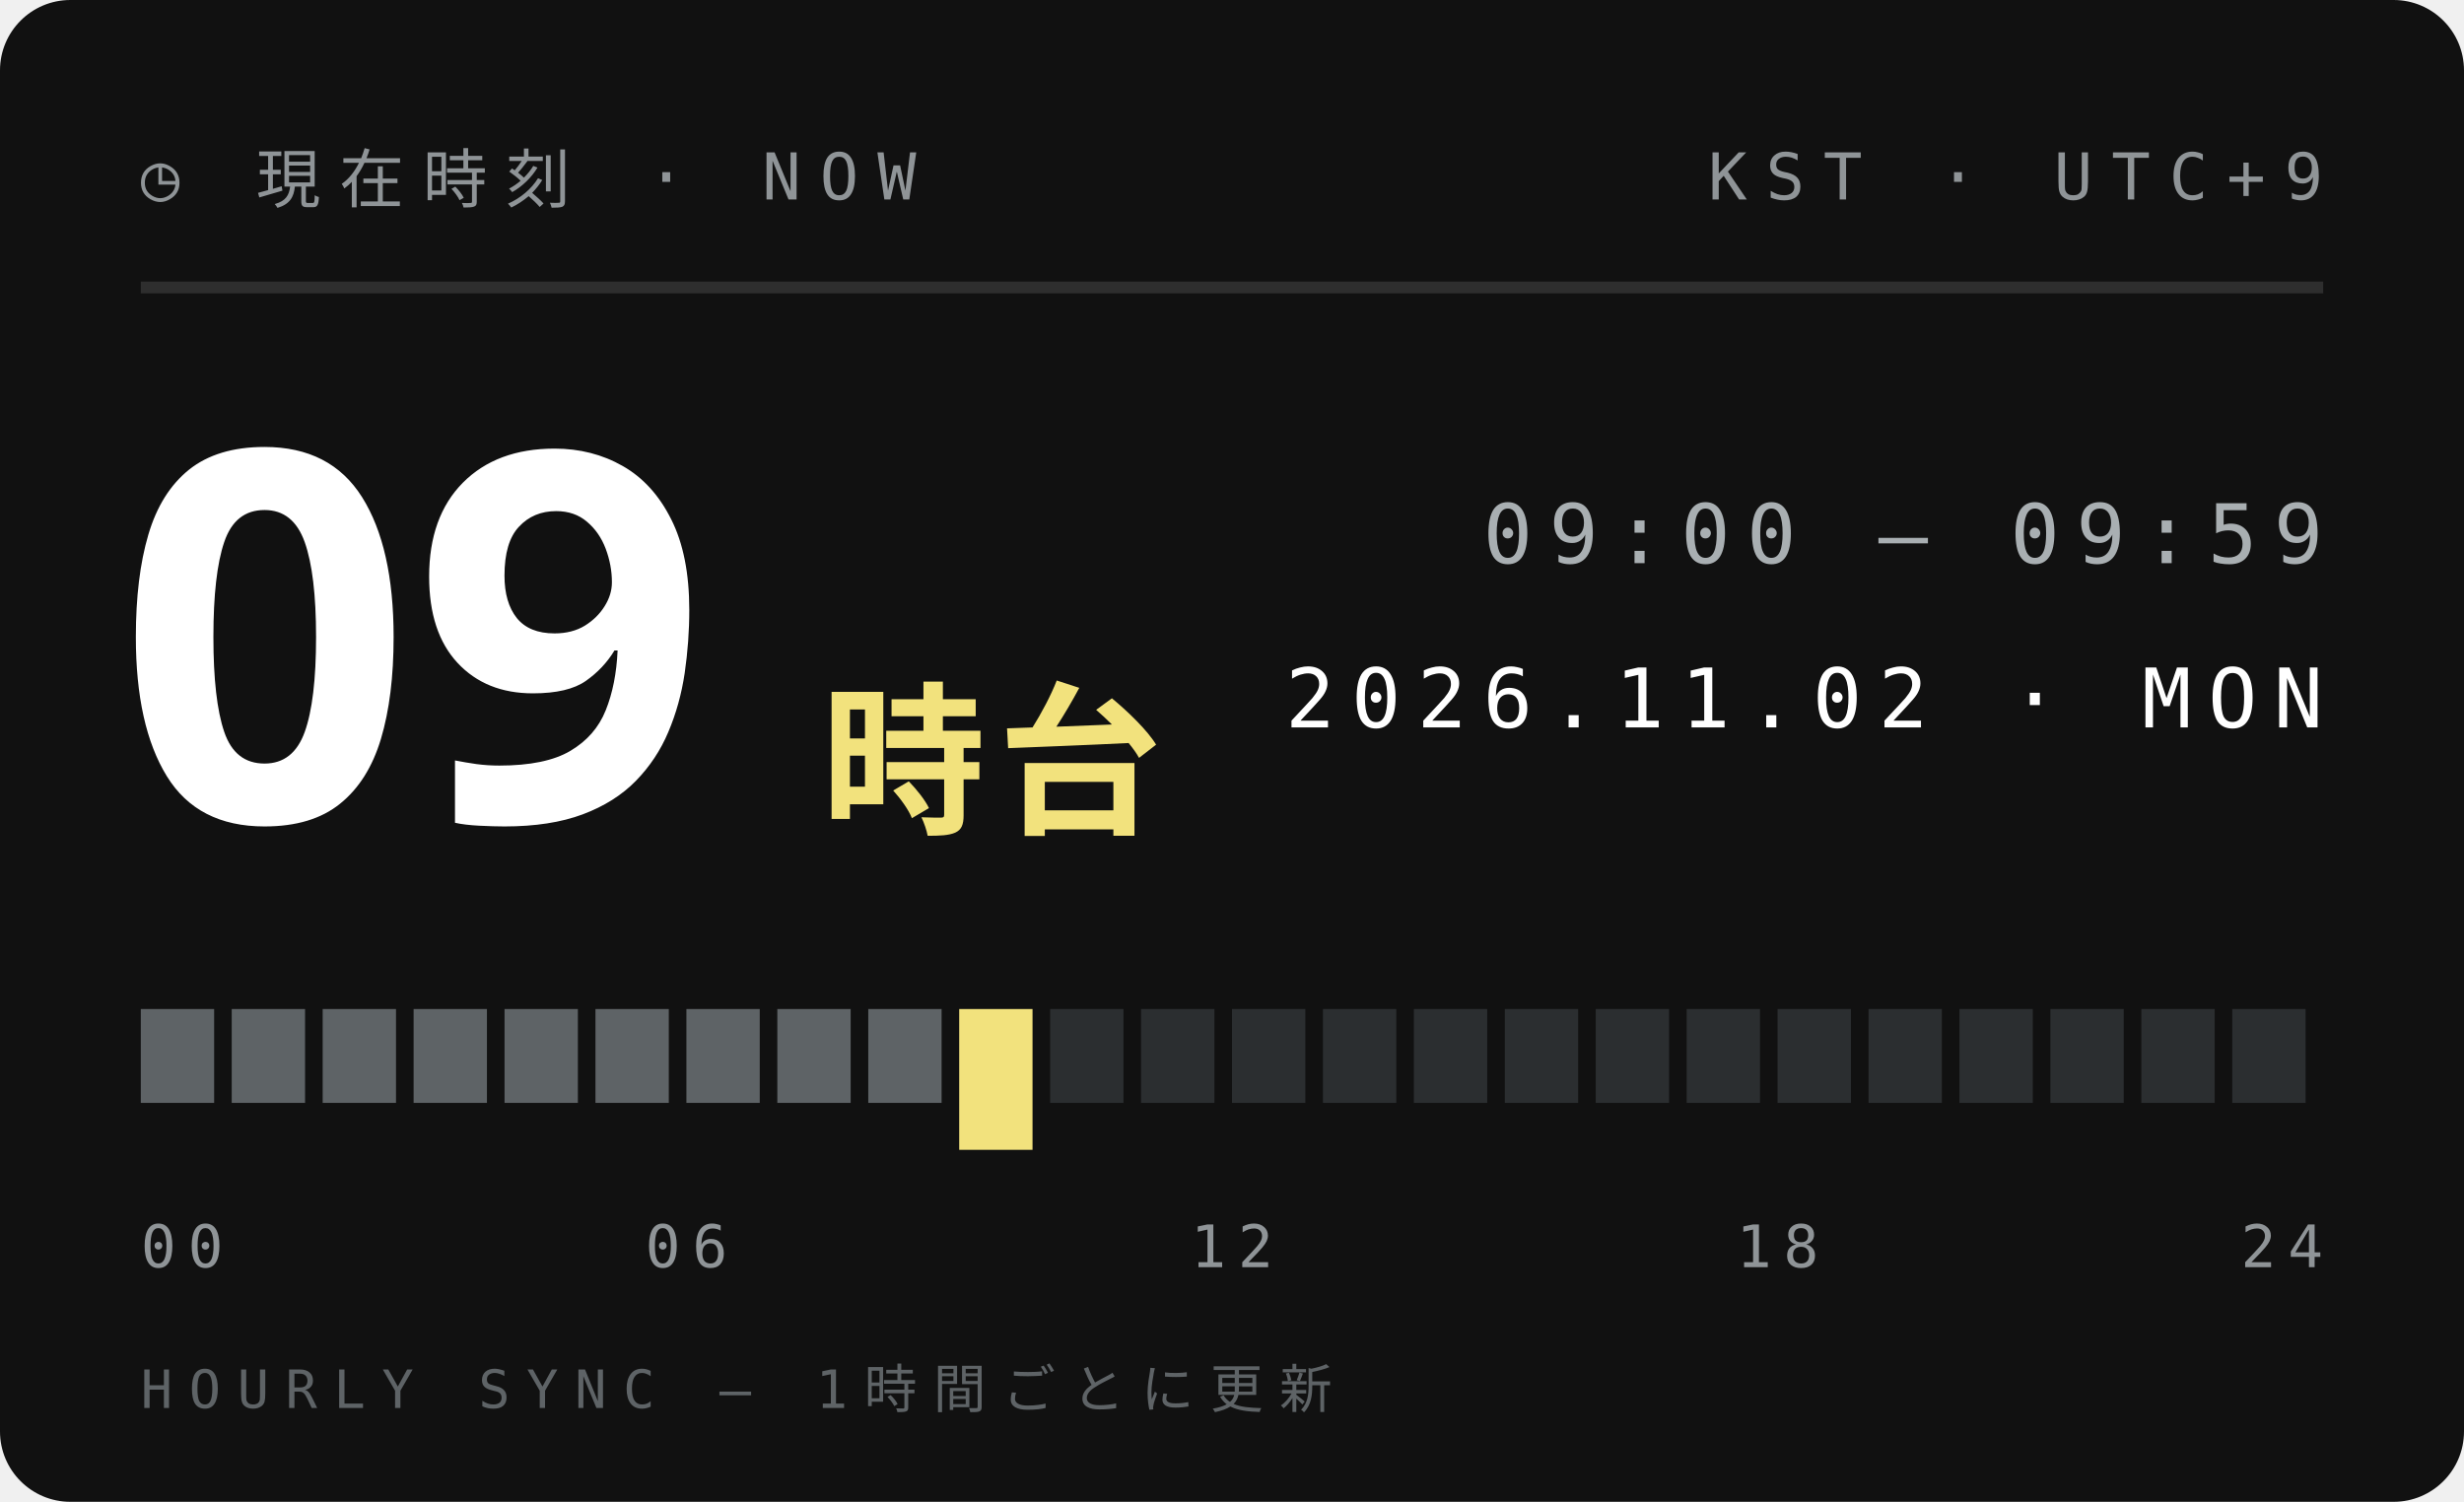
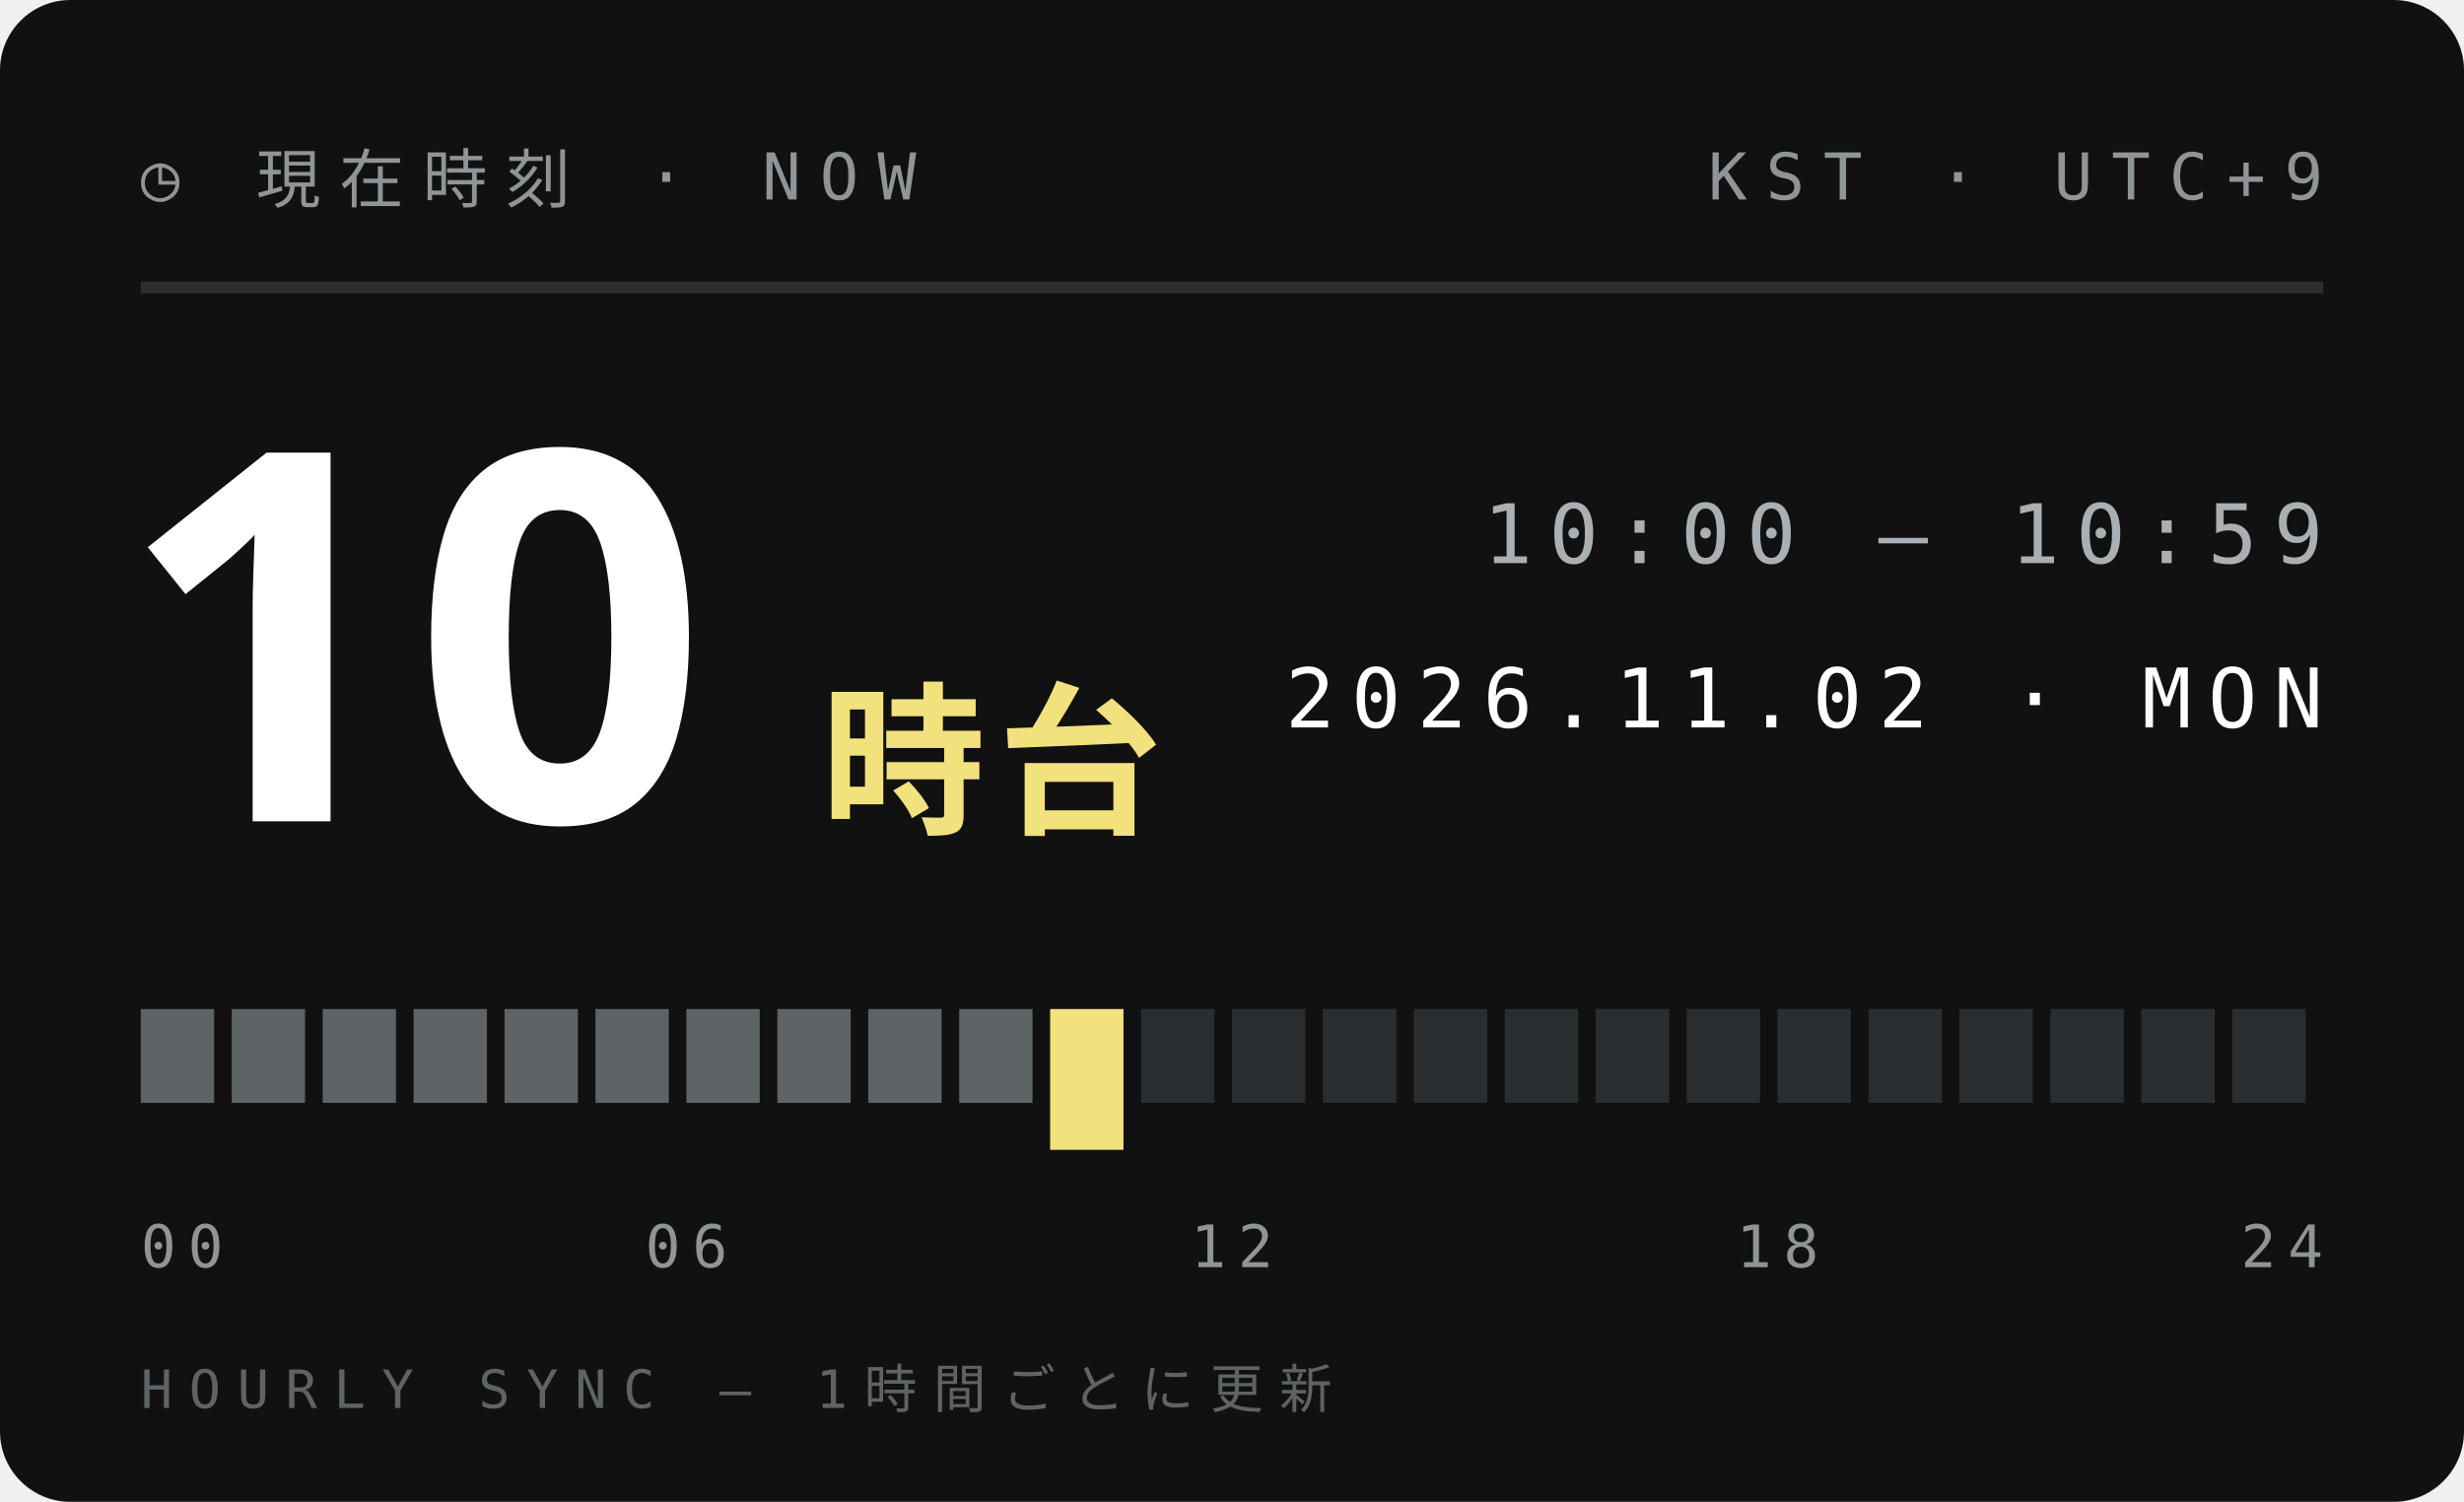
<svg xmlns="http://www.w3.org/2000/svg" width="210" height="128">
  <style>text{font:400 6.5px 'IBM Plex Mono',Menlo,monospace;letter-spacing:1.2px;fill:#5E6366}.s{font-size:5.5px}.v{font-weight:600;font-size:9px;fill:#111;letter-spacing:0}.b{font:900 20px 'Arial Black',sans-serif;fill:#111;letter-spacing:0}.j{font:800 11px 'Hiragino Sans','Noto Sans JP',sans-serif;fill:#111;letter-spacing:2px}</style>
  <rect width="210" height="128" rx="6" fill="#111" />
  <text x="12" y="17" style="font-size:5.5px;letter-spacing:1.6px;fill:#8F9497">◷ 現在時刻 · NOW</text>
  <text x="198" y="17" text-anchor="end" style="font-size:5.5px;letter-spacing:1.6px;fill:#8F9497">KST · UTC+9</text>
  <path d="M12 24.5H198" stroke="#ffffff1f" />
-   <text class="b" x="10" y="70" style="font-size:44px;fill:#fff">09</text>
+   <text class="b" x="10" y="70" style="font-size:44px;fill:#fff">10</text>
  <text class="j" x="70" y="70" style="font-size:14px;letter-spacing:1px;fill:#F2E27D">時台</text>
-   <text x="198" y="48" text-anchor="end" style="font-size:7px;letter-spacing:1.4px;fill:#A9AFB2">09:00 — 09:59</text>
+   <text x="198" y="48" text-anchor="end" style="font-size:7px;letter-spacing:1.4px;fill:#A9AFB2">10:00 — 10:59</text>
  <text x="198" y="62" text-anchor="end" style="font-size:7px;letter-spacing:1.4px;fill:#fff">2026.11.02 · MON</text>
  <rect x="12.00" y="86" width="6.25" height="8" fill="#5E6366" />
  <rect x="19.75" y="86" width="6.25" height="8" fill="#5E6366" />
  <rect x="27.50" y="86" width="6.25" height="8" fill="#5E6366" />
  <rect x="35.25" y="86" width="6.25" height="8" fill="#5E6366" />
  <rect x="43.00" y="86" width="6.25" height="8" fill="#5E6366" />
  <rect x="50.75" y="86" width="6.25" height="8" fill="#5E6366" />
  <rect x="58.50" y="86" width="6.25" height="8" fill="#5E6366" />
  <rect x="66.25" y="86" width="6.25" height="8" fill="#5E6366" />
  <rect x="74.00" y="86" width="6.25" height="8" fill="#5E6366" />
-   <rect x="81.75" y="86" width="6.25" height="12" fill="#F2E27D" />
-   <rect x="89.50" y="86" width="6.25" height="8" fill="#2B2E30" />
+   <rect x="81.75" y="86" width="6.25" height="8" fill="#5E6366" />
+   <rect x="89.50" y="86" width="6.25" height="12" fill="#F2E27D" />
  <rect x="97.25" y="86" width="6.25" height="8" fill="#2B2E30" />
  <rect x="105.00" y="86" width="6.25" height="8" fill="#2B2E30" />
  <rect x="112.75" y="86" width="6.25" height="8" fill="#2B2E30" />
  <rect x="120.50" y="86" width="6.25" height="8" fill="#2B2E30" />
  <rect x="128.25" y="86" width="6.25" height="8" fill="#2B2E30" />
  <rect x="136.00" y="86" width="6.25" height="8" fill="#2B2E30" />
  <rect x="143.75" y="86" width="6.25" height="8" fill="#2B2E30" />
  <rect x="151.50" y="86" width="6.25" height="8" fill="#2B2E30" />
  <rect x="159.25" y="86" width="6.25" height="8" fill="#2B2E30" />
  <rect x="167.00" y="86" width="6.25" height="8" fill="#2B2E30" />
  <rect x="174.75" y="86" width="6.25" height="8" fill="#2B2E30" />
  <rect x="182.50" y="86" width="6.25" height="8" fill="#2B2E30" />
  <rect x="190.25" y="86" width="6.25" height="8" fill="#2B2E30" />
  <text x="12.0" y="108" text-anchor="start" style="font-size:5px;letter-spacing:1px;fill:#8F9497">00</text>
  <text x="58.5" y="108" text-anchor="middle" style="font-size:5px;letter-spacing:1px;fill:#8F9497">06</text>
  <text x="105.0" y="108" text-anchor="middle" style="font-size:5px;letter-spacing:1px;fill:#8F9497">12</text>
  <text x="151.5" y="108" text-anchor="middle" style="font-size:5px;letter-spacing:1px;fill:#8F9497">18</text>
  <text x="198.0" y="108" text-anchor="end" style="font-size:5px;letter-spacing:1px;fill:#8F9497">24</text>
  <text x="12" y="120" style="font-size:4.5px;letter-spacing:1.4px;fill:#5E6366">HOURLY SYNC — 1時間ごとに更新</text>
</svg>
